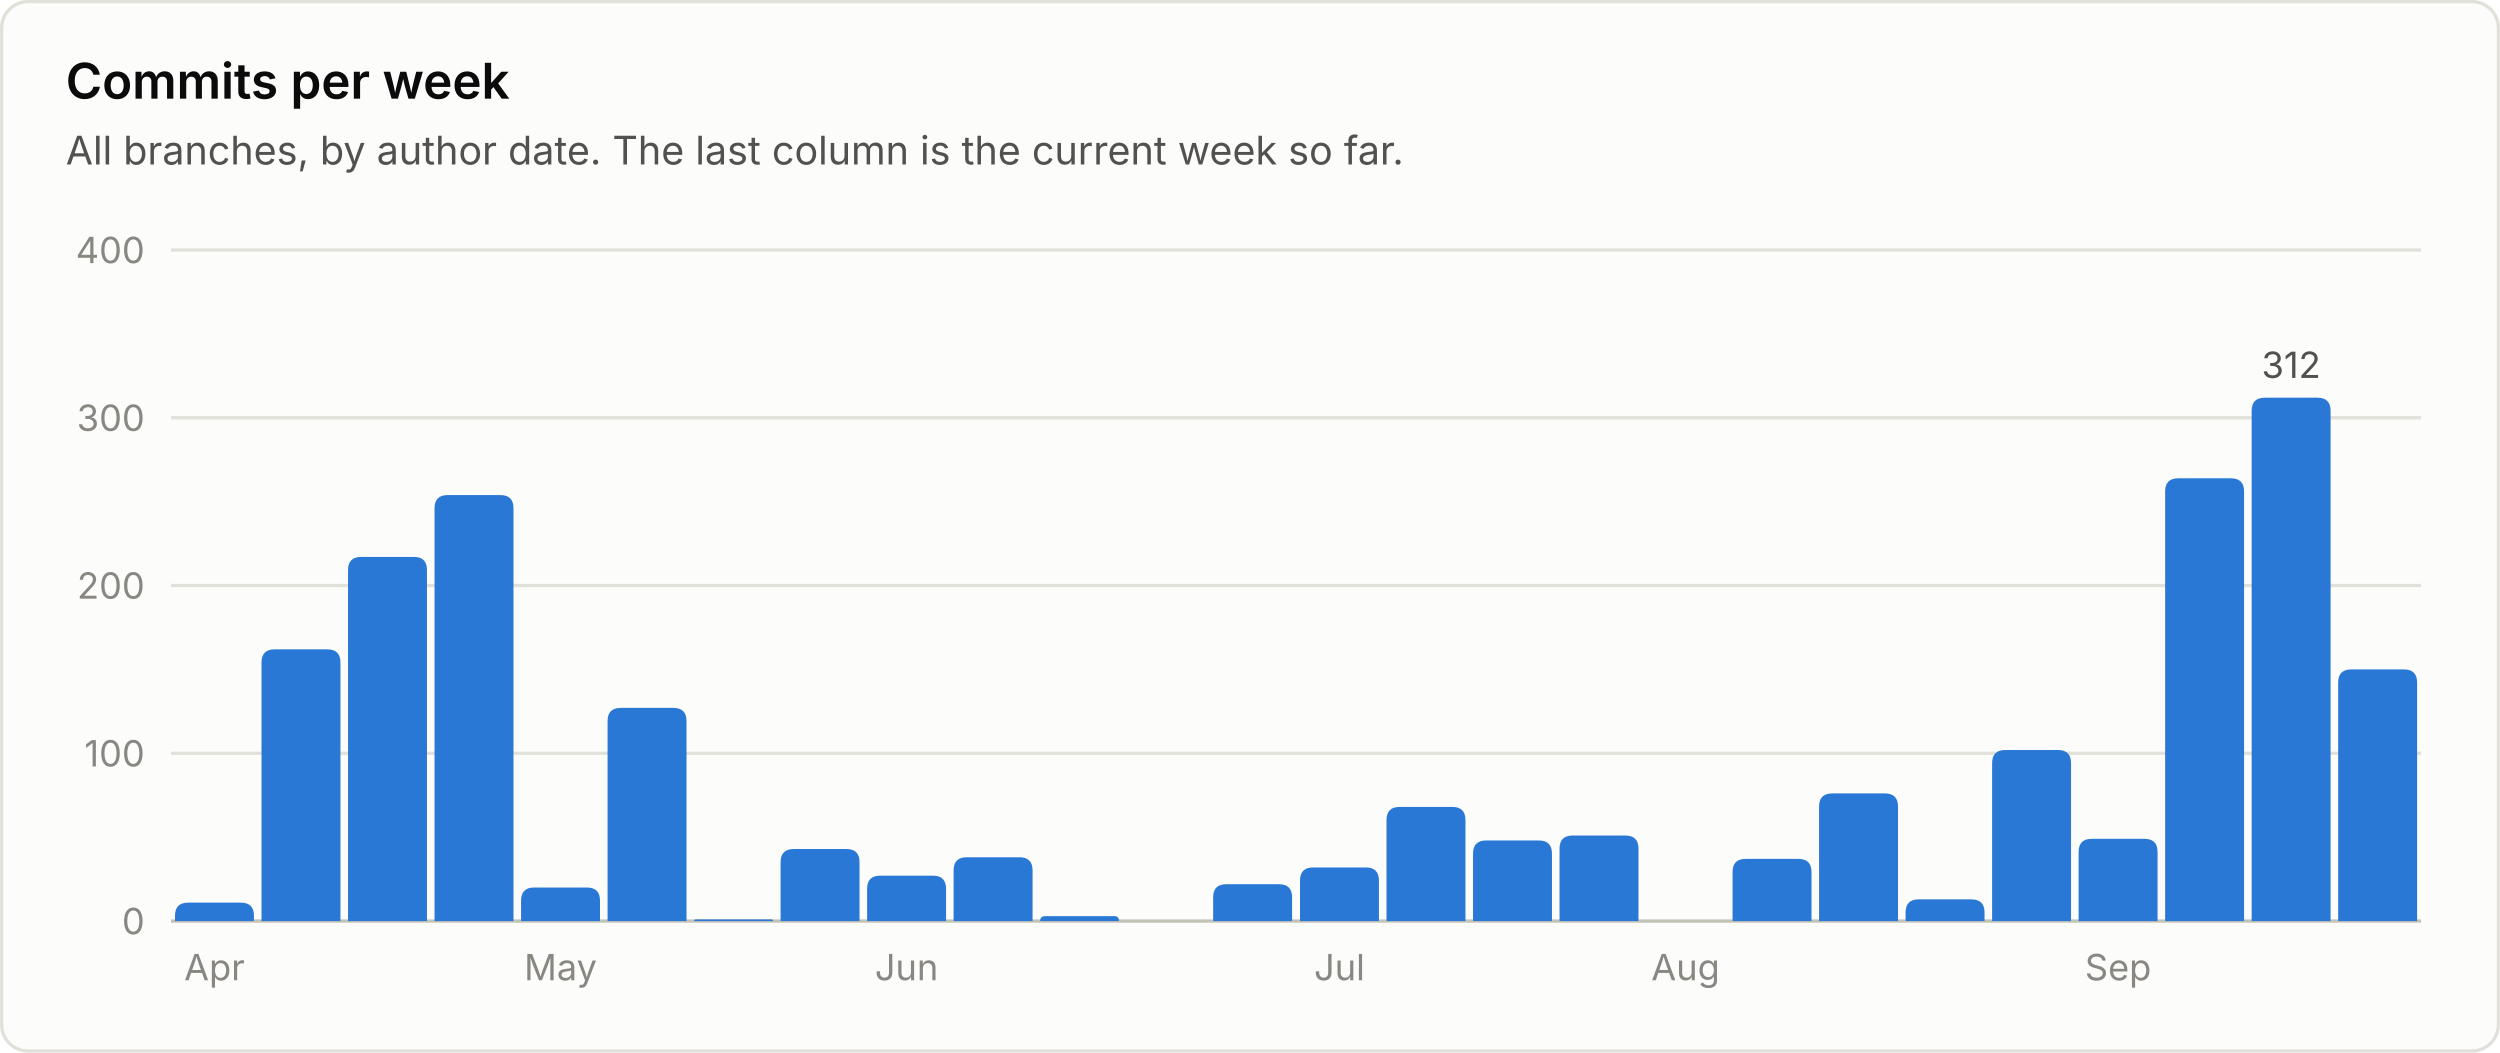
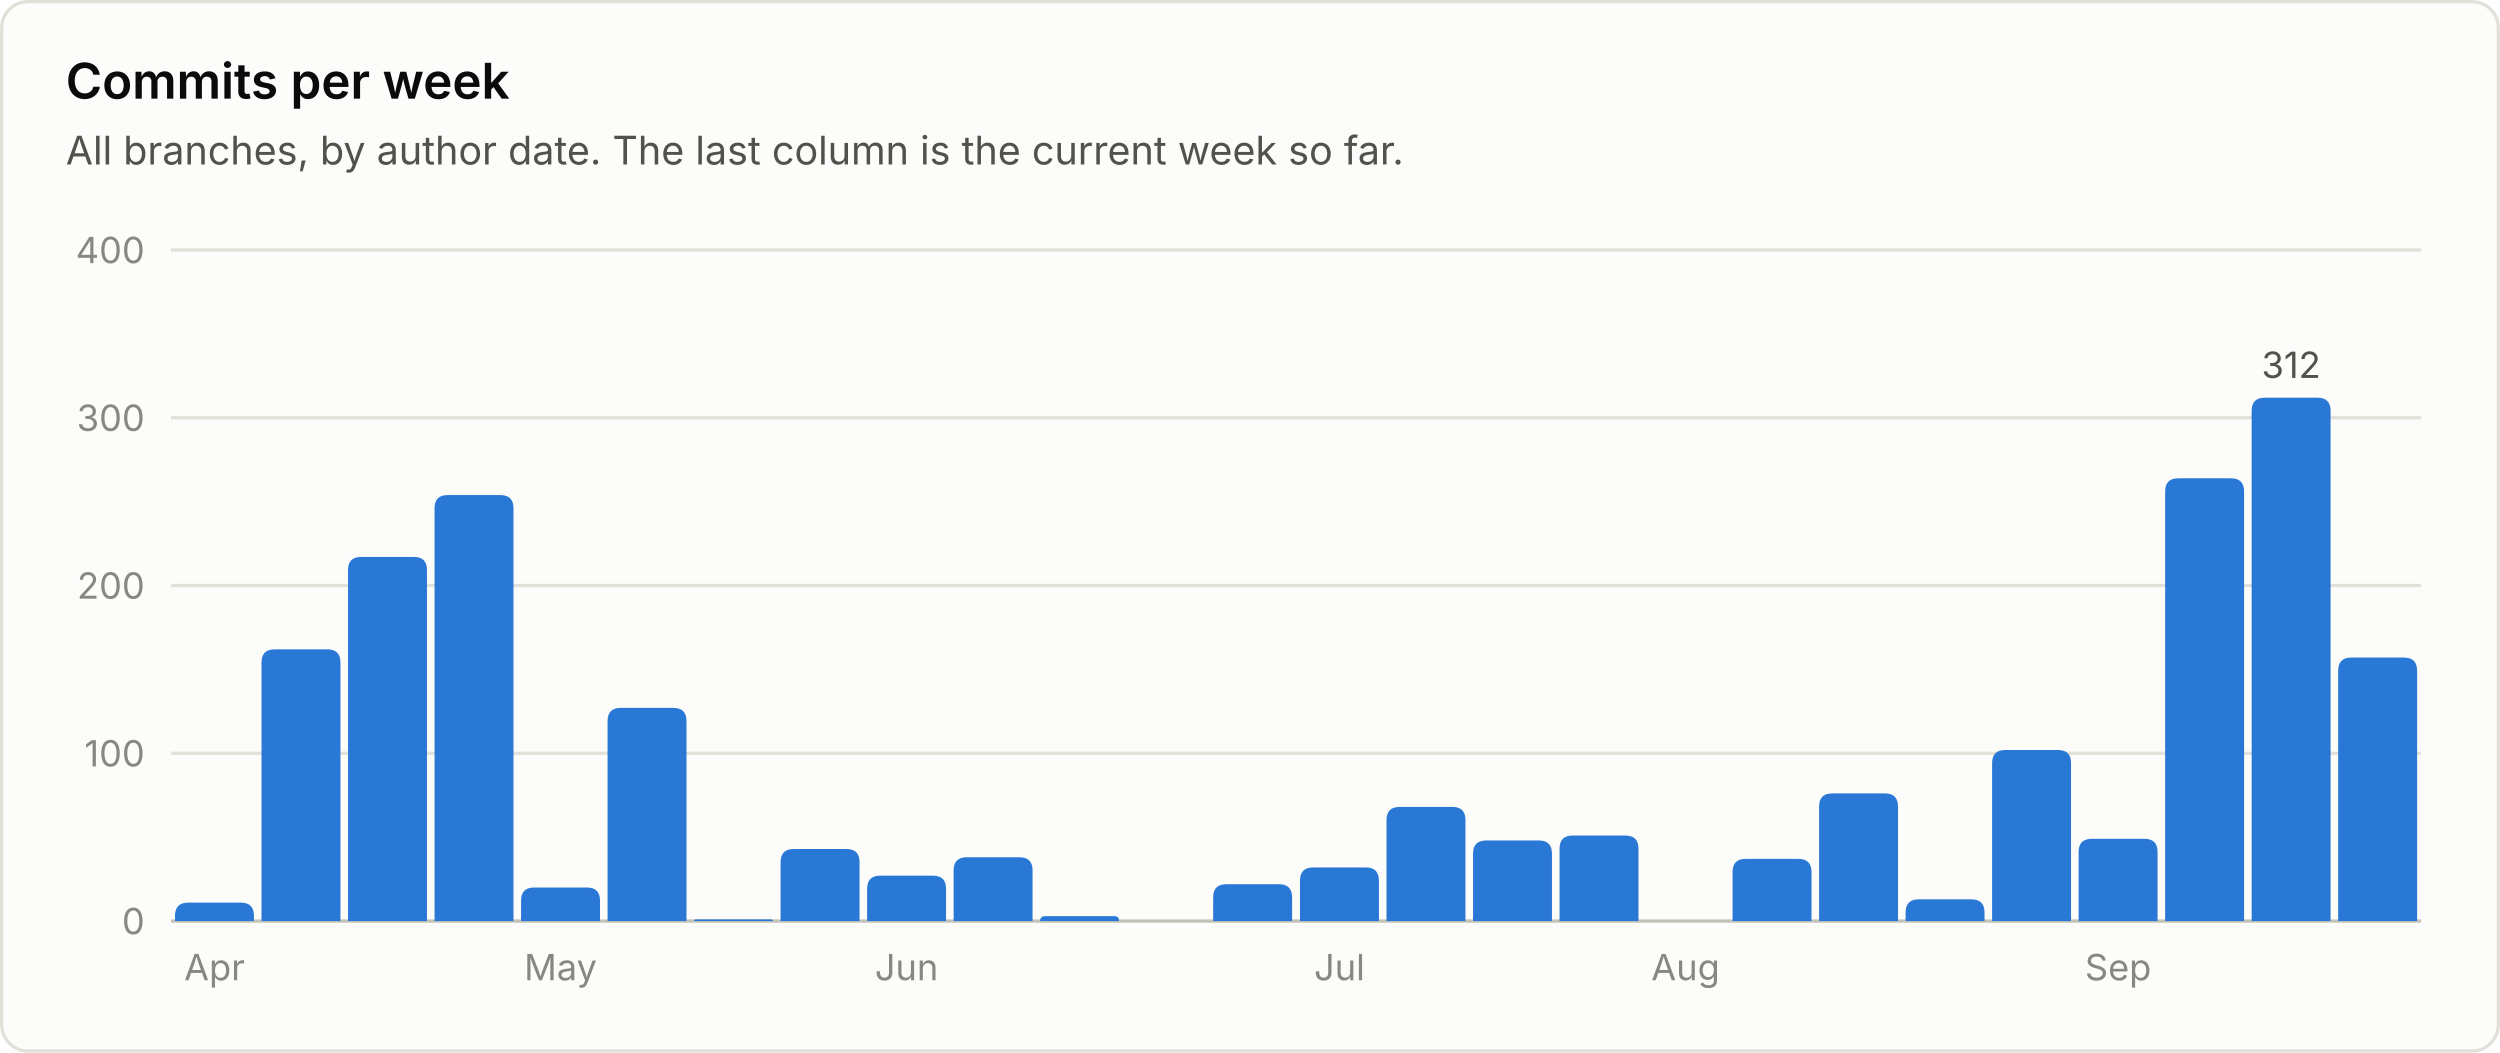
<svg xmlns="http://www.w3.org/2000/svg" viewBox="0 0 760 320" width="760" height="320" role="img" font-family="system-ui, -apple-system, 'Segoe UI', sans-serif">
  <rect x="0.5" y="0.5" width="759" height="319" rx="8" fill="#fcfcfb" stroke="#e1e0d9" />
  <text x="20.0" y="30.0" fill="#0b0b0b" font-size="15" font-weight="600" text-anchor="start">Commits per week</text>
  <text x="20.0" y="50.0" fill="#52514e" font-size="12" font-weight="400" text-anchor="start">All branches, by author date. The last column is the current week so far.</text>
  <line x1="52" y1="280.0" x2="736" y2="280.0" stroke="#c3c2b7" stroke-width="1" />
  <text x="44.0" y="284.0" fill="#898781" font-size="11" font-weight="400" text-anchor="end">0</text>
  <line x1="52" y1="229.0" x2="736" y2="229.0" stroke="#e1e0d9" stroke-width="1" />
  <text x="44.0" y="233.0" fill="#898781" font-size="11" font-weight="400" text-anchor="end">100</text>
  <line x1="52" y1="178.0" x2="736" y2="178.0" stroke="#e1e0d9" stroke-width="1" />
  <text x="44.0" y="182.0" fill="#898781" font-size="11" font-weight="400" text-anchor="end">200</text>
  <line x1="52" y1="127.0" x2="736" y2="127.0" stroke="#e1e0d9" stroke-width="1" />
  <text x="44.0" y="131.0" fill="#898781" font-size="11" font-weight="400" text-anchor="end">300</text>
  <line x1="52" y1="76.0" x2="736" y2="76.0" stroke="#e1e0d9" stroke-width="1" />
  <text x="44.0" y="80.0" fill="#898781" font-size="11" font-weight="400" text-anchor="end">400</text>
  <path d="M53.2 280.0 V278.4 Q53.2 274.4 57.2 274.4 H73.2 Q77.2 274.4 77.2 278.4 V280.0 Z" fill="#2a78d6" />
  <text x="65.2" y="298.0" fill="#898781" font-size="11" font-weight="400" text-anchor="middle">Apr</text>
  <path d="M79.5 280.0 V201.4 Q79.5 197.4 83.5 197.4 H99.5 Q103.5 197.4 103.5 201.4 V280.0 Z" fill="#2a78d6" />
  <path d="M105.8 280.0 V173.3 Q105.8 169.3 109.8 169.3 H125.8 Q129.8 169.3 129.8 173.3 V280.0 Z" fill="#2a78d6" />
  <path d="M132.1 280.0 V154.5 Q132.1 150.5 136.1 150.5 H152.1 Q156.1 150.5 156.1 154.5 V280.0 Z" fill="#2a78d6" />
  <path d="M158.4 280.0 V273.8 Q158.4 269.8 162.4 269.8 H178.4 Q182.4 269.8 182.4 273.8 V280.0 Z" fill="#2a78d6" />
  <text x="170.4" y="298.0" fill="#898781" font-size="11" font-weight="400" text-anchor="middle">May</text>
  <path d="M184.7 280.0 V219.2 Q184.7 215.2 188.7 215.2 H204.7 Q208.7 215.2 208.7 219.2 V280.0 Z" fill="#2a78d6" />
  <path d="M211.0 280.0 V280.0 Q211.0 279.5 211.5 279.5 H234.5 Q235.0 279.5 235.0 280.0 V280.0 Z" fill="#2a78d6" />
  <path d="M237.3 280.0 V262.1 Q237.3 258.1 241.3 258.1 H257.3 Q261.3 258.1 261.3 262.1 V280.0 Z" fill="#2a78d6" />
  <path d="M263.6 280.0 V270.2 Q263.6 266.2 267.6 266.2 H283.6 Q287.6 266.2 287.6 270.2 V280.0 Z" fill="#2a78d6" />
  <text x="275.6" y="298.0" fill="#898781" font-size="11" font-weight="400" text-anchor="middle">Jun</text>
  <path d="M289.9 280.0 V264.6 Q289.9 260.6 293.9 260.6 H309.9 Q313.9 260.6 313.9 264.6 V280.0 Z" fill="#2a78d6" />
  <path d="M316.2 280.0 V280.0 Q316.2 278.5 317.8 278.5 H338.7 Q340.2 278.5 340.2 280.0 V280.0 Z" fill="#2a78d6" />
  <path d="M368.8 280.0 V272.8 Q368.8 268.8 372.8 268.8 H388.8 Q392.8 268.8 392.8 272.8 V280.0 Z" fill="#2a78d6" />
  <path d="M395.2 280.0 V267.7 Q395.2 263.7 399.2 263.7 H415.2 Q419.2 263.7 419.2 267.7 V280.0 Z" fill="#2a78d6" />
  <text x="407.2" y="298.0" fill="#898781" font-size="11" font-weight="400" text-anchor="middle">Jul</text>
  <path d="M421.5 280.0 V249.3 Q421.5 245.3 425.5 245.3 H441.5 Q445.5 245.3 445.5 249.3 V280.0 Z" fill="#2a78d6" />
  <path d="M447.8 280.0 V259.5 Q447.8 255.5 451.8 255.5 H467.8 Q471.8 255.5 471.8 259.5 V280.0 Z" fill="#2a78d6" />
  <path d="M474.1 280.0 V258.0 Q474.1 254.0 478.1 254.0 H494.1 Q498.1 254.0 498.1 258.0 V280.0 Z" fill="#2a78d6" />
  <text x="512.4" y="298.0" fill="#898781" font-size="11" font-weight="400" text-anchor="middle">Aug</text>
  <path d="M526.7 280.0 V265.1 Q526.7 261.1 530.7 261.1 H546.7 Q550.7 261.1 550.7 265.1 V280.0 Z" fill="#2a78d6" />
  <path d="M553.0 280.0 V245.2 Q553.0 241.2 557.0 241.2 H573.0 Q577.0 241.2 577.0 245.2 V280.0 Z" fill="#2a78d6" />
  <path d="M579.3 280.0 V277.4 Q579.3 273.4 583.3 273.4 H599.3 Q603.3 273.4 603.3 277.4 V280.0 Z" fill="#2a78d6" />
  <path d="M605.6 280.0 V232.0 Q605.6 228.0 609.6 228.0 H625.6 Q629.6 228.0 629.6 232.0 V280.0 Z" fill="#2a78d6" />
  <path d="M631.9 280.0 V259.0 Q631.9 255.0 635.9 255.0 H651.9 Q655.9 255.0 655.9 259.0 V280.0 Z" fill="#2a78d6" />
  <text x="643.9" y="298.0" fill="#898781" font-size="11" font-weight="400" text-anchor="middle">Sep</text>
  <path d="M658.2 280.0 V149.4 Q658.2 145.4 662.2 145.4 H678.2 Q682.2 145.4 682.2 149.4 V280.0 Z" fill="#2a78d6" />
  <path d="M684.5 280.0 V124.9 Q684.5 120.9 688.5 120.9 H704.5 Q708.5 120.9 708.5 124.9 V280.0 Z" fill="#2a78d6" />
  <text x="696.5" y="114.9" fill="#52514e" font-size="11" font-weight="400" text-anchor="middle">312</text>
-   <path d="M710.8 280.0 V207.5 Q710.8 203.5 714.8 203.5 H730.8 Q734.8 203.5 734.8 207.5 V280.0 Z" fill="#2a78d6" />
+   <path d="M710.8 280.0 V203.9 Q710.8 199.9 714.8 199.9 H730.8 Q734.8 199.9 734.8 203.9 V280.0 Z" fill="#2a78d6" />
</svg>
